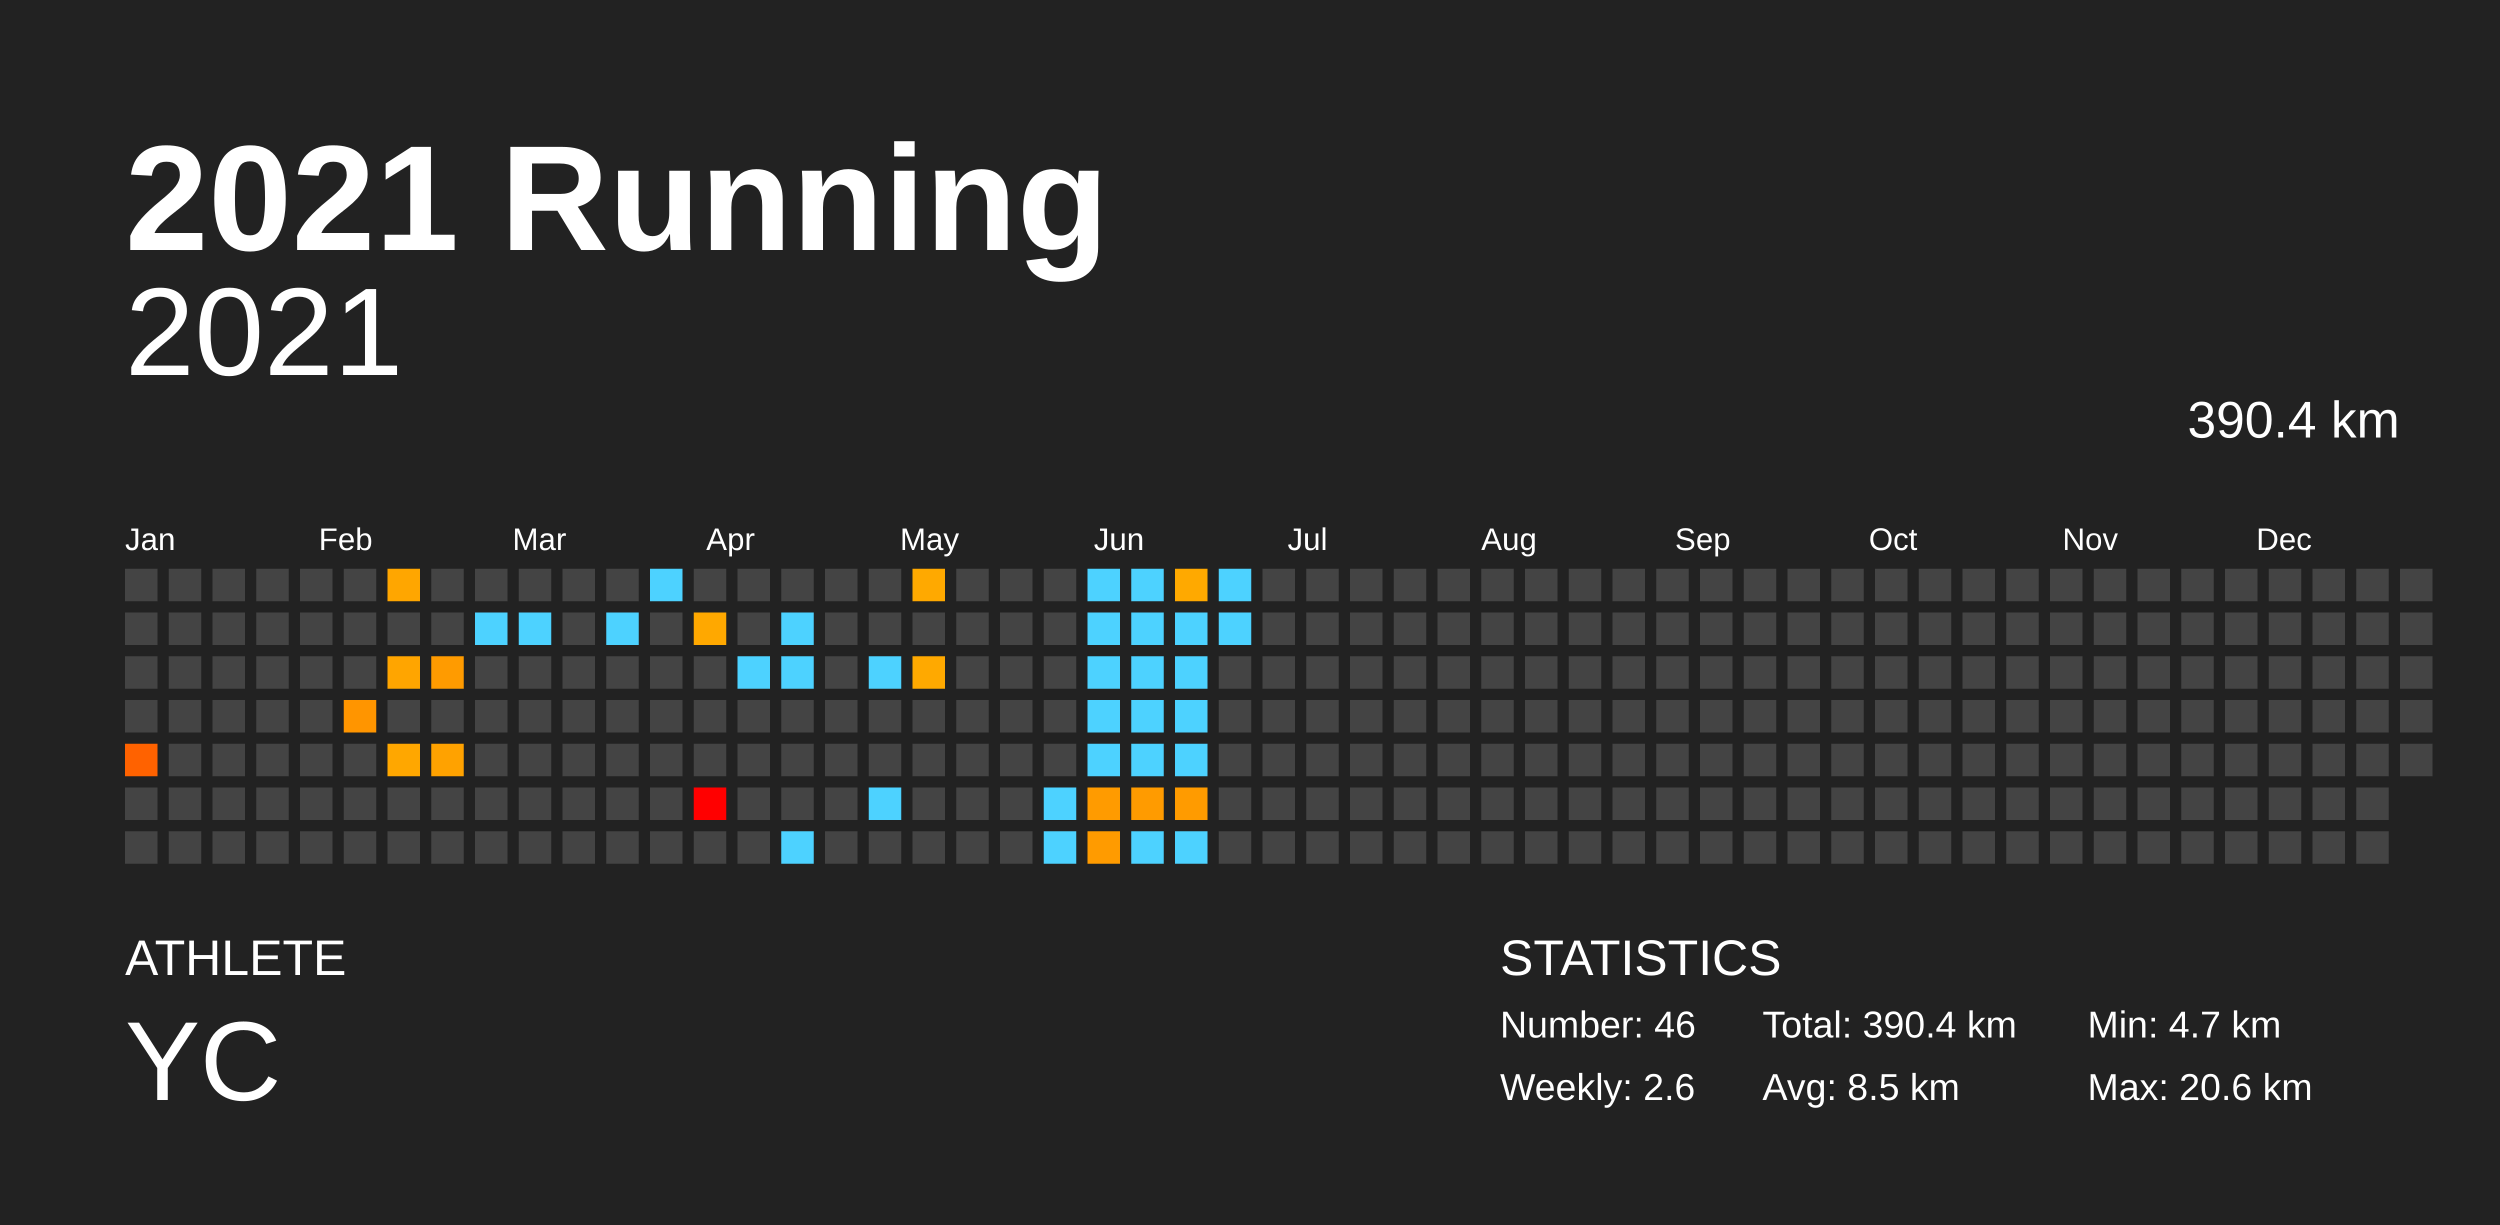
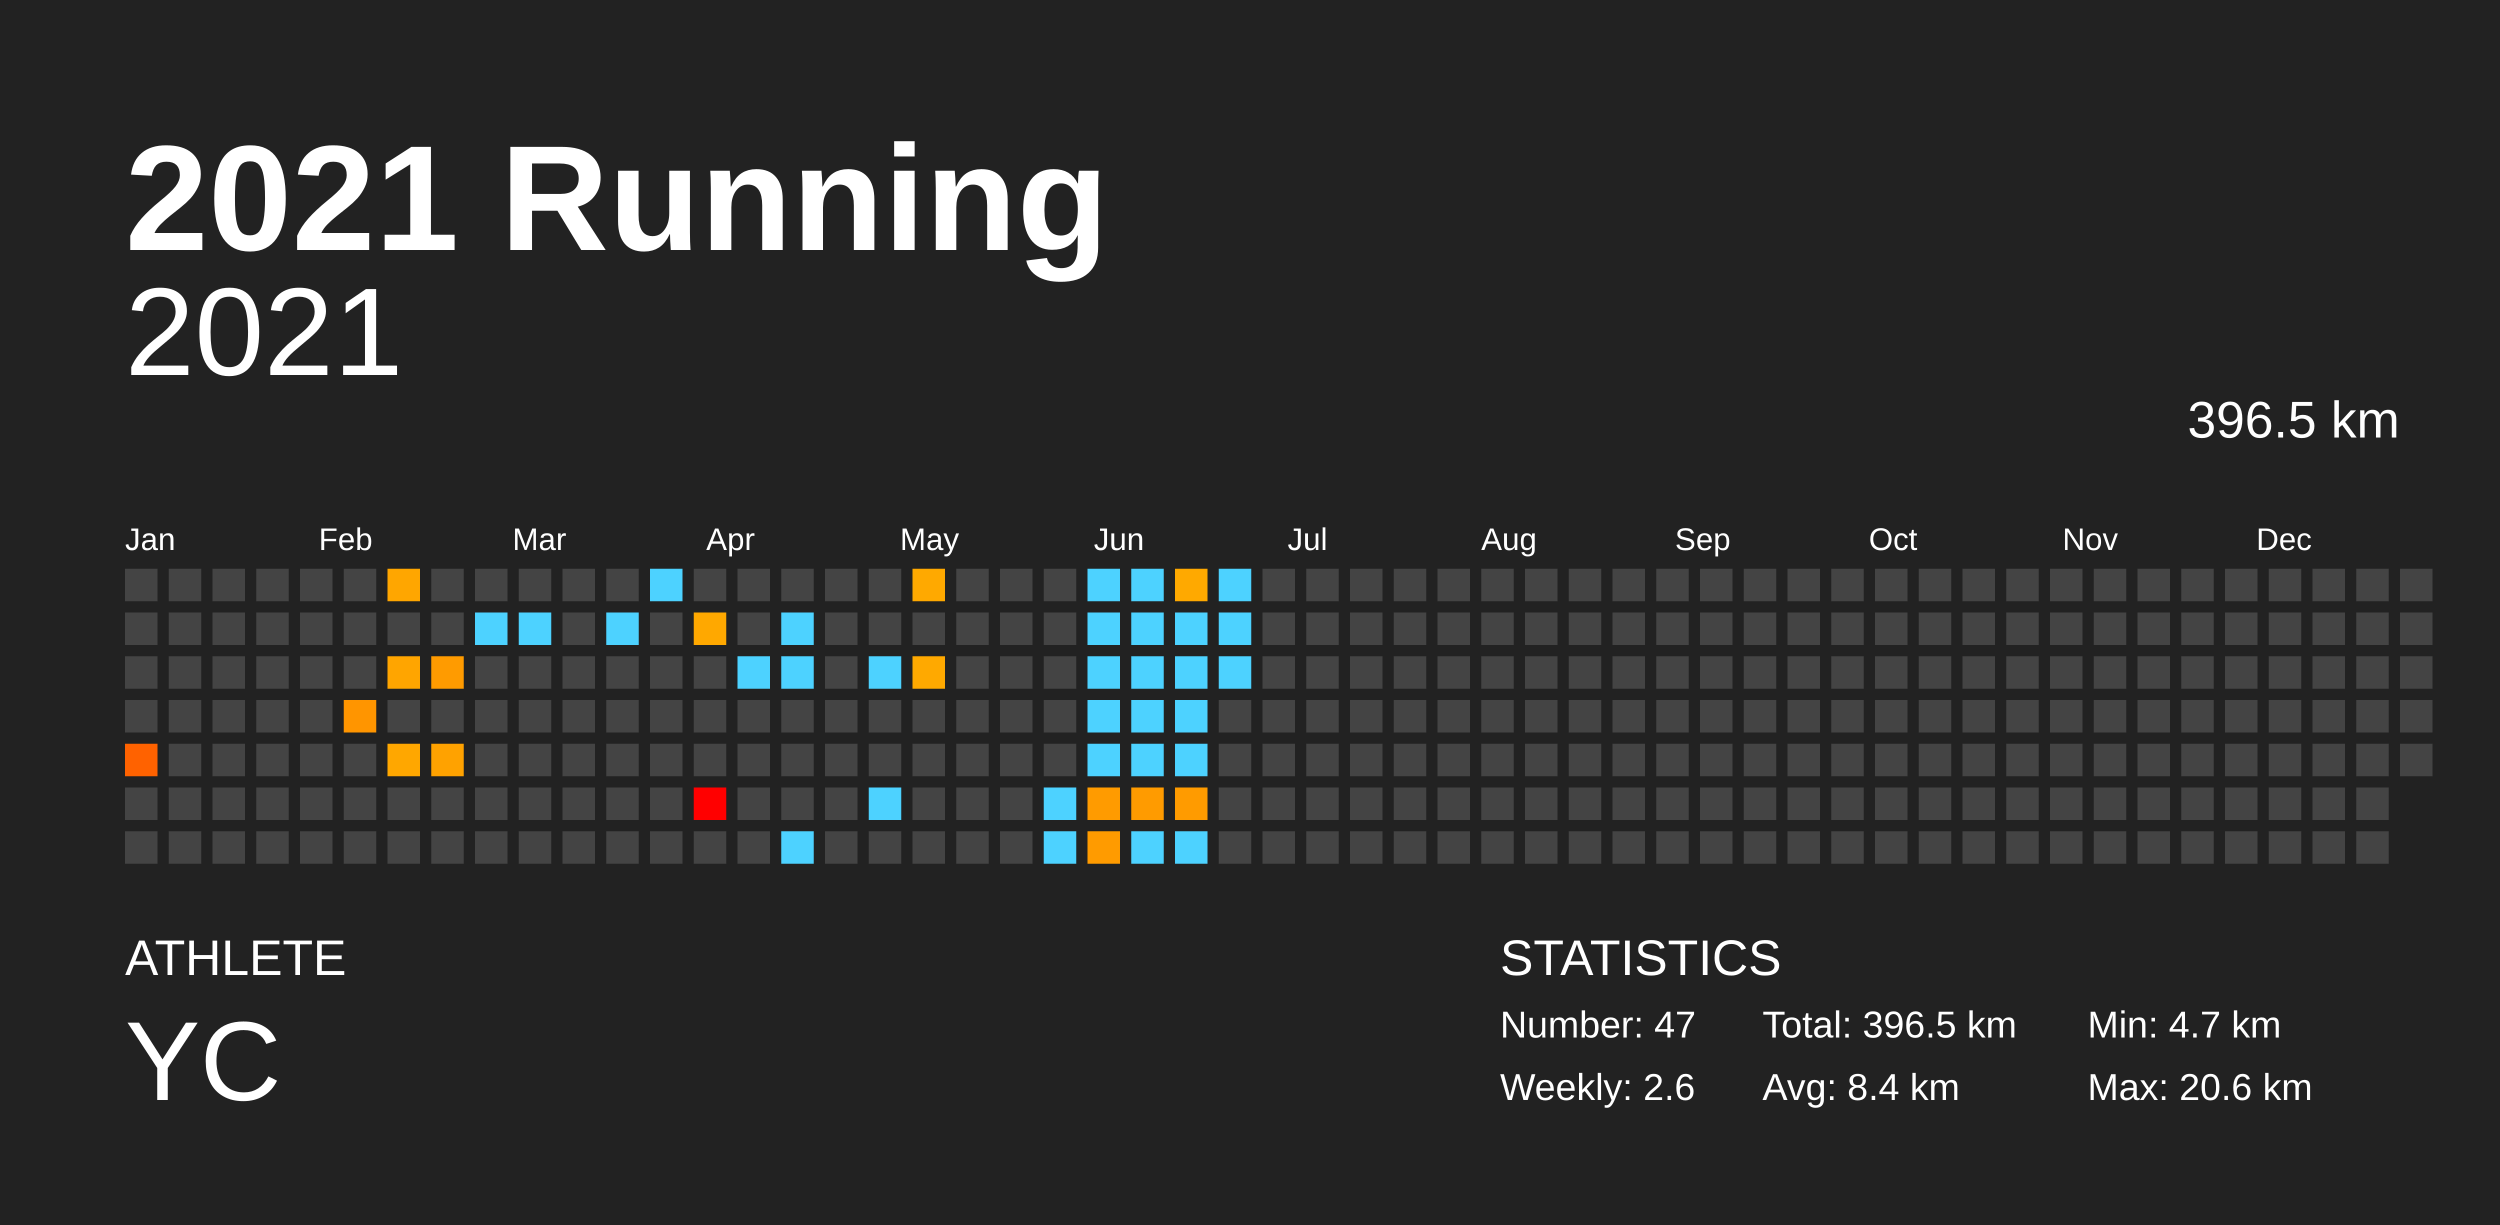
<svg xmlns="http://www.w3.org/2000/svg" baseProfile="full" height="98mm" version="1.1" viewBox="0,0,200,98" width="200mm">
  <defs />
  <rect fill="#222222" height="98" width="200" x="0" y="0" />
  <text fill="#FFFFFF" style="font-size:12px; font-family:Arial; font-weight:bold;" x="10" y="20">2021 Running</text>
  <text fill="#FFFFFF" style="font-size:4px; font-family:Arial" x="10" y="78">ATHLETE</text>
  <text fill="#FFFFFF" style="font-size:9px; font-family:Arial" x="10" y="88">YC</text>
  <text fill="#FFFFFF" style="font-size:4px; font-family:Arial" x="120" y="78">STATISTICS</text>
-   <text fill="#FFFFFF" style="font-size:3px; font-family:Arial" x="120" y="83">Number: 46</text>
+   <text fill="#FFFFFF" style="font-size:3px; font-family:Arial" x="120" y="83">Number: 47</text>
  <text fill="#FFFFFF" style="font-size:3px; font-family:Arial" x="120" y="88">Weekly: 2.6</text>
-   <text fill="#FFFFFF" style="font-size:3px; font-family:Arial" x="141" y="83">Total: 390.4 km</text>
-   <text fill="#FFFFFF" style="font-size:3px; font-family:Arial" x="141" y="88">Avg: 8.5 km</text>
+   <text fill="#FFFFFF" style="font-size:3px; font-family:Arial" x="141" y="83">Total: 396.5 km</text>
+   <text fill="#FFFFFF" style="font-size:3px; font-family:Arial" x="141" y="88">Avg: 8.4 km</text>
  <text fill="#FFFFFF" style="font-size:3px; font-family:Arial" x="167" y="83">Min: 4.7 km</text>
  <text fill="#FFFFFF" style="font-size:3px; font-family:Arial" x="167" y="88">Max: 20.6 km</text>
  <text alignment-baseline="hanging" fill="#FFFFFF" style="font-size:10.0px; font-family:Arial;" x="10" y="30">2021</text>
-   <text alignment-baseline="hanging" fill="#FFFFFF" style="font-size:4.125px; font-family:Arial;" x="175" y="35">390.4 km</text>
+   <text alignment-baseline="hanging" fill="#FFFFFF" style="font-size:4.125px; font-family:Arial;" x="175" y="35">396.5 km</text>
  <text fill="#FFFFFF" style="font-size:2.5px; font-family:Arial" x="10.0" y="44">Jan</text>
  <text fill="#FFFFFF" style="font-size:2.5px; font-family:Arial" x="25.5" y="44">Feb</text>
  <text fill="#FFFFFF" style="font-size:2.5px; font-family:Arial" x="41.0" y="44">Mar</text>
  <text fill="#FFFFFF" style="font-size:2.5px; font-family:Arial" x="56.5" y="44">Apr</text>
  <text fill="#FFFFFF" style="font-size:2.5px; font-family:Arial" x="72.0" y="44">May</text>
  <text fill="#FFFFFF" style="font-size:2.5px; font-family:Arial" x="87.5" y="44">Jun</text>
  <text fill="#FFFFFF" style="font-size:2.5px; font-family:Arial" x="103.0" y="44">Jul</text>
  <text fill="#FFFFFF" style="font-size:2.5px; font-family:Arial" x="118.5" y="44">Aug</text>
  <text fill="#FFFFFF" style="font-size:2.5px; font-family:Arial" x="134.0" y="44">Sep</text>
  <text fill="#FFFFFF" style="font-size:2.5px; font-family:Arial" x="149.5" y="44">Oct</text>
  <text fill="#FFFFFF" style="font-size:2.5px; font-family:Arial" x="165.0" y="44">Nov</text>
  <text fill="#FFFFFF" style="font-size:2.5px; font-family:Arial" x="180.5" y="44">Dec</text>
  <rect fill="#444444" height="2.6" width="2.6" x="10.0" y="45.5" />
  <rect fill="#444444" height="2.6" width="2.6" x="10.0" y="49.0" />
  <rect fill="#444444" height="2.6" width="2.6" x="10.0" y="52.5" />
  <rect fill="#444444" height="2.6" width="2.6" x="10.0" y="56.0" />
  <rect fill="#ff6200" height="2.6" width="2.6" x="10.0" y="59.5" />
  <rect fill="#444444" height="2.6" width="2.6" x="10.0" y="63.0" />
  <rect fill="#444444" height="2.6" width="2.6" x="10.0" y="66.5" />
  <rect fill="#444444" height="2.6" width="2.6" x="13.5" y="45.5" />
  <rect fill="#444444" height="2.6" width="2.6" x="13.5" y="49.0" />
  <rect fill="#444444" height="2.6" width="2.6" x="13.5" y="52.5" />
  <rect fill="#444444" height="2.6" width="2.6" x="13.5" y="56.0" />
  <rect fill="#444444" height="2.6" width="2.6" x="13.5" y="59.5" />
  <rect fill="#444444" height="2.6" width="2.6" x="13.5" y="63.0" />
  <rect fill="#444444" height="2.6" width="2.6" x="13.5" y="66.5" />
  <rect fill="#444444" height="2.6" width="2.6" x="17.0" y="45.5" />
  <rect fill="#444444" height="2.6" width="2.6" x="17.0" y="49.0" />
  <rect fill="#444444" height="2.6" width="2.6" x="17.0" y="52.5" />
  <rect fill="#444444" height="2.6" width="2.6" x="17.0" y="56.0" />
  <rect fill="#444444" height="2.6" width="2.6" x="17.0" y="59.5" />
  <rect fill="#444444" height="2.6" width="2.6" x="17.0" y="63.0" />
  <rect fill="#444444" height="2.6" width="2.6" x="17.0" y="66.5" />
  <rect fill="#444444" height="2.6" width="2.6" x="20.5" y="45.5" />
  <rect fill="#444444" height="2.6" width="2.6" x="20.5" y="49.0" />
  <rect fill="#444444" height="2.6" width="2.6" x="20.5" y="52.5" />
  <rect fill="#444444" height="2.6" width="2.6" x="20.5" y="56.0" />
  <rect fill="#444444" height="2.6" width="2.6" x="20.5" y="59.5" />
  <rect fill="#444444" height="2.6" width="2.6" x="20.5" y="63.0" />
  <rect fill="#444444" height="2.6" width="2.6" x="20.5" y="66.5" />
  <rect fill="#444444" height="2.6" width="2.6" x="24.0" y="45.5" />
  <rect fill="#444444" height="2.6" width="2.6" x="24.0" y="49.0" />
  <rect fill="#444444" height="2.6" width="2.6" x="24.0" y="52.5" />
  <rect fill="#444444" height="2.6" width="2.6" x="24.0" y="56.0" />
  <rect fill="#444444" height="2.6" width="2.6" x="24.0" y="59.5" />
  <rect fill="#444444" height="2.6" width="2.6" x="24.0" y="63.0" />
  <rect fill="#444444" height="2.6" width="2.6" x="24.0" y="66.5" />
  <rect fill="#444444" height="2.6" width="2.6" x="27.5" y="45.5" />
  <rect fill="#444444" height="2.6" width="2.6" x="27.5" y="49.0" />
  <rect fill="#444444" height="2.6" width="2.6" x="27.5" y="52.5" />
  <rect fill="#ff9500" height="2.6" width="2.6" x="27.5" y="56.0" />
  <rect fill="#444444" height="2.6" width="2.6" x="27.5" y="59.5" />
  <rect fill="#444444" height="2.6" width="2.6" x="27.5" y="63.0" />
  <rect fill="#444444" height="2.6" width="2.6" x="27.5" y="66.5" />
  <rect fill="#ffa600" height="2.6" width="2.6" x="31.0" y="45.5" />
  <rect fill="#444444" height="2.6" width="2.6" x="31.0" y="49.0" />
  <rect fill="#ffa500" height="2.6" width="2.6" x="31.0" y="52.5" />
  <rect fill="#444444" height="2.6" width="2.6" x="31.0" y="56.0" />
  <rect fill="#ffa700" height="2.6" width="2.6" x="31.0" y="59.5" />
  <rect fill="#444444" height="2.6" width="2.6" x="31.0" y="63.0" />
  <rect fill="#444444" height="2.6" width="2.6" x="31.0" y="66.5" />
  <rect fill="#444444" height="2.6" width="2.6" x="34.5" y="45.5" />
  <rect fill="#444444" height="2.6" width="2.6" x="34.5" y="49.0" />
  <rect fill="#ff9b00" height="2.6" width="2.6" x="34.5" y="52.5" />
  <rect fill="#444444" height="2.6" width="2.6" x="34.5" y="56.0" />
  <rect fill="#ffa200" height="2.6" width="2.6" x="34.5" y="59.5" />
  <rect fill="#444444" height="2.6" width="2.6" x="34.5" y="63.0" />
  <rect fill="#444444" height="2.6" width="2.6" x="34.5" y="66.5" />
  <rect fill="#444444" height="2.6" width="2.6" x="38.0" y="45.5" />
  <rect fill="#4dd2ff" height="2.6" width="2.6" x="38.0" y="49.0" />
  <rect fill="#444444" height="2.6" width="2.6" x="38.0" y="52.5" />
  <rect fill="#444444" height="2.6" width="2.6" x="38.0" y="56.0" />
  <rect fill="#444444" height="2.6" width="2.6" x="38.0" y="59.5" />
  <rect fill="#444444" height="2.6" width="2.6" x="38.0" y="63.0" />
  <rect fill="#444444" height="2.6" width="2.6" x="38.0" y="66.5" />
  <rect fill="#444444" height="2.6" width="2.6" x="41.5" y="45.5" />
  <rect fill="#4dd2ff" height="2.6" width="2.6" x="41.5" y="49.0" />
  <rect fill="#444444" height="2.6" width="2.6" x="41.5" y="52.5" />
  <rect fill="#444444" height="2.6" width="2.6" x="41.5" y="56.0" />
  <rect fill="#444444" height="2.6" width="2.6" x="41.5" y="59.5" />
  <rect fill="#444444" height="2.6" width="2.6" x="41.5" y="63.0" />
  <rect fill="#444444" height="2.6" width="2.6" x="41.5" y="66.5" />
  <rect fill="#444444" height="2.6" width="2.6" x="45.0" y="45.5" />
  <rect fill="#444444" height="2.6" width="2.6" x="45.0" y="49.0" />
  <rect fill="#444444" height="2.6" width="2.6" x="45.0" y="52.5" />
  <rect fill="#444444" height="2.6" width="2.6" x="45.0" y="56.0" />
  <rect fill="#444444" height="2.6" width="2.6" x="45.0" y="59.5" />
  <rect fill="#444444" height="2.6" width="2.6" x="45.0" y="63.0" />
  <rect fill="#444444" height="2.6" width="2.6" x="45.0" y="66.5" />
  <rect fill="#444444" height="2.6" width="2.6" x="48.5" y="45.5" />
  <rect fill="#4dd2ff" height="2.6" width="2.6" x="48.5" y="49.0" />
  <rect fill="#444444" height="2.6" width="2.6" x="48.5" y="52.5" />
  <rect fill="#444444" height="2.6" width="2.6" x="48.5" y="56.0" />
  <rect fill="#444444" height="2.6" width="2.6" x="48.5" y="59.5" />
  <rect fill="#444444" height="2.6" width="2.6" x="48.5" y="63.0" />
  <rect fill="#444444" height="2.6" width="2.6" x="48.5" y="66.5" />
  <rect fill="#4dd2ff" height="2.6" width="2.6" x="52.0" y="45.5" />
  <rect fill="#444444" height="2.6" width="2.6" x="52.0" y="49.0" />
  <rect fill="#444444" height="2.6" width="2.6" x="52.0" y="52.5" />
  <rect fill="#444444" height="2.6" width="2.6" x="52.0" y="56.0" />
  <rect fill="#444444" height="2.6" width="2.6" x="52.0" y="59.5" />
  <rect fill="#444444" height="2.6" width="2.6" x="52.0" y="63.0" />
  <rect fill="#444444" height="2.6" width="2.6" x="52.0" y="66.5" />
  <rect fill="#444444" height="2.6" width="2.6" x="55.5" y="45.5" />
  <rect fill="#ffa800" height="2.6" width="2.6" x="55.5" y="49.0" />
  <rect fill="#444444" height="2.6" width="2.6" x="55.5" y="52.5" />
  <rect fill="#444444" height="2.6" width="2.6" x="55.5" y="56.0" />
  <rect fill="#444444" height="2.6" width="2.6" x="55.5" y="59.5" />
  <rect fill="red" height="2.6" width="2.6" x="55.5" y="63.0" />
  <rect fill="#444444" height="2.6" width="2.6" x="55.5" y="66.5" />
  <rect fill="#444444" height="2.6" width="2.6" x="59.0" y="45.5" />
  <rect fill="#444444" height="2.6" width="2.6" x="59.0" y="49.0" />
  <rect fill="#4dd2ff" height="2.6" width="2.6" x="59.0" y="52.5" />
  <rect fill="#444444" height="2.6" width="2.6" x="59.0" y="56.0" />
  <rect fill="#444444" height="2.6" width="2.6" x="59.0" y="59.5" />
  <rect fill="#444444" height="2.6" width="2.6" x="59.0" y="63.0" />
  <rect fill="#444444" height="2.6" width="2.6" x="59.0" y="66.5" />
  <rect fill="#444444" height="2.6" width="2.6" x="62.5" y="45.5" />
  <rect fill="#4dd2ff" height="2.6" width="2.6" x="62.5" y="49.0" />
  <rect fill="#4dd2ff" height="2.6" width="2.6" x="62.5" y="52.5" />
  <rect fill="#444444" height="2.6" width="2.6" x="62.5" y="56.0" />
  <rect fill="#444444" height="2.6" width="2.6" x="62.5" y="59.5" />
  <rect fill="#444444" height="2.6" width="2.6" x="62.5" y="63.0" />
  <rect fill="#4dd2ff" height="2.6" width="2.6" x="62.5" y="66.5" />
  <rect fill="#444444" height="2.6" width="2.6" x="66.0" y="45.5" />
  <rect fill="#444444" height="2.6" width="2.6" x="66.0" y="49.0" />
  <rect fill="#444444" height="2.6" width="2.6" x="66.0" y="52.5" />
  <rect fill="#444444" height="2.6" width="2.6" x="66.0" y="56.0" />
  <rect fill="#444444" height="2.6" width="2.6" x="66.0" y="59.5" />
  <rect fill="#444444" height="2.6" width="2.6" x="66.0" y="63.0" />
  <rect fill="#444444" height="2.6" width="2.6" x="66.0" y="66.5" />
  <rect fill="#444444" height="2.6" width="2.6" x="69.5" y="45.5" />
  <rect fill="#444444" height="2.6" width="2.6" x="69.5" y="49.0" />
  <rect fill="#4dd2ff" height="2.6" width="2.6" x="69.5" y="52.5" />
  <rect fill="#444444" height="2.6" width="2.6" x="69.5" y="56.0" />
  <rect fill="#444444" height="2.6" width="2.6" x="69.5" y="59.5" />
  <rect fill="#4dd2ff" height="2.6" width="2.6" x="69.5" y="63.0" />
  <rect fill="#444444" height="2.6" width="2.6" x="69.5" y="66.5" />
  <rect fill="#ffa900" height="2.6" width="2.6" x="73.0" y="45.5" />
  <rect fill="#444444" height="2.6" width="2.6" x="73.0" y="49.0" />
  <rect fill="#ffa900" height="2.6" width="2.6" x="73.0" y="52.5" />
  <rect fill="#444444" height="2.6" width="2.6" x="73.0" y="56.0" />
  <rect fill="#444444" height="2.6" width="2.6" x="73.0" y="59.5" />
  <rect fill="#444444" height="2.6" width="2.6" x="73.0" y="63.0" />
  <rect fill="#444444" height="2.6" width="2.6" x="73.0" y="66.5" />
  <rect fill="#444444" height="2.6" width="2.6" x="76.5" y="45.5" />
  <rect fill="#444444" height="2.6" width="2.6" x="76.5" y="49.0" />
  <rect fill="#444444" height="2.6" width="2.6" x="76.5" y="52.5" />
  <rect fill="#444444" height="2.6" width="2.6" x="76.5" y="56.0" />
  <rect fill="#444444" height="2.6" width="2.6" x="76.5" y="59.5" />
  <rect fill="#444444" height="2.6" width="2.6" x="76.5" y="63.0" />
  <rect fill="#444444" height="2.6" width="2.6" x="76.5" y="66.5" />
  <rect fill="#444444" height="2.6" width="2.6" x="80.0" y="45.5" />
  <rect fill="#444444" height="2.6" width="2.6" x="80.0" y="49.0" />
  <rect fill="#444444" height="2.6" width="2.6" x="80.0" y="52.5" />
  <rect fill="#444444" height="2.6" width="2.6" x="80.0" y="56.0" />
  <rect fill="#444444" height="2.6" width="2.6" x="80.0" y="59.5" />
  <rect fill="#444444" height="2.6" width="2.6" x="80.0" y="63.0" />
  <rect fill="#444444" height="2.6" width="2.6" x="80.0" y="66.5" />
  <rect fill="#444444" height="2.6" width="2.6" x="83.5" y="45.5" />
  <rect fill="#444444" height="2.6" width="2.6" x="83.5" y="49.0" />
  <rect fill="#444444" height="2.6" width="2.6" x="83.5" y="52.5" />
  <rect fill="#444444" height="2.6" width="2.6" x="83.5" y="56.0" />
  <rect fill="#444444" height="2.6" width="2.6" x="83.5" y="59.5" />
  <rect fill="#4dd2ff" height="2.6" width="2.6" x="83.5" y="63.0" />
  <rect fill="#4dd2ff" height="2.6" width="2.6" x="83.5" y="66.5" />
  <rect fill="#4dd2ff" height="2.6" width="2.6" x="87.0" y="45.5" />
  <rect fill="#4dd2ff" height="2.6" width="2.6" x="87.0" y="49.0" />
  <rect fill="#4dd2ff" height="2.6" width="2.6" x="87.0" y="52.5" />
  <rect fill="#4dd2ff" height="2.6" width="2.6" x="87.0" y="56.0" />
  <rect fill="#4dd2ff" height="2.6" width="2.6" x="87.0" y="59.5" />
  <rect fill="#ff9b00" height="2.6" width="2.6" x="87.0" y="63.0" />
  <rect fill="#ff9b00" height="2.6" width="2.6" x="87.0" y="66.5" />
  <rect fill="#4dd2ff" height="2.6" width="2.6" x="90.5" y="45.5" />
  <rect fill="#4dd2ff" height="2.6" width="2.6" x="90.5" y="49.0" />
  <rect fill="#4dd2ff" height="2.6" width="2.6" x="90.5" y="52.5" />
  <rect fill="#4dd2ff" height="2.6" width="2.6" x="90.5" y="56.0" />
  <rect fill="#4dd2ff" height="2.6" width="2.6" x="90.5" y="59.5" />
  <rect fill="#ff9b00" height="2.6" width="2.6" x="90.5" y="63.0" />
  <rect fill="#4dd2ff" height="2.6" width="2.6" x="90.5" y="66.5" />
  <rect fill="#ffa900" height="2.6" width="2.6" x="94.0" y="45.5" />
  <rect fill="#4dd2ff" height="2.6" width="2.6" x="94.0" y="49.0" />
  <rect fill="#4dd2ff" height="2.6" width="2.6" x="94.0" y="52.5" />
  <rect fill="#4dd2ff" height="2.6" width="2.6" x="94.0" y="56.0" />
  <rect fill="#4dd2ff" height="2.6" width="2.6" x="94.0" y="59.5" />
  <rect fill="#ff9b00" height="2.6" width="2.6" x="94.0" y="63.0" />
  <rect fill="#4dd2ff" height="2.6" width="2.6" x="94.0" y="66.5" />
  <rect fill="#4dd2ff" height="2.6" width="2.6" x="97.5" y="45.5" />
  <rect fill="#4dd2ff" height="2.6" width="2.6" x="97.5" y="49.0" />
-   <rect fill="#444444" height="2.6" width="2.6" x="97.5" y="52.5" />
+   <rect fill="#4dd2ff" height="2.6" width="2.6" x="97.5" y="52.5" />
  <rect fill="#444444" height="2.6" width="2.6" x="97.5" y="56.0" />
  <rect fill="#444444" height="2.6" width="2.6" x="97.5" y="59.5" />
  <rect fill="#444444" height="2.6" width="2.6" x="97.5" y="63.0" />
  <rect fill="#444444" height="2.6" width="2.6" x="97.5" y="66.5" />
  <rect fill="#444444" height="2.6" width="2.6" x="101.0" y="45.5" />
  <rect fill="#444444" height="2.6" width="2.6" x="101.0" y="49.0" />
  <rect fill="#444444" height="2.6" width="2.6" x="101.0" y="52.5" />
  <rect fill="#444444" height="2.6" width="2.6" x="101.0" y="56.0" />
  <rect fill="#444444" height="2.6" width="2.6" x="101.0" y="59.5" />
  <rect fill="#444444" height="2.6" width="2.6" x="101.0" y="63.0" />
  <rect fill="#444444" height="2.6" width="2.6" x="101.0" y="66.5" />
  <rect fill="#444444" height="2.6" width="2.6" x="104.5" y="45.5" />
  <rect fill="#444444" height="2.6" width="2.6" x="104.5" y="49.0" />
  <rect fill="#444444" height="2.6" width="2.6" x="104.5" y="52.5" />
  <rect fill="#444444" height="2.6" width="2.6" x="104.5" y="56.0" />
  <rect fill="#444444" height="2.6" width="2.6" x="104.5" y="59.5" />
  <rect fill="#444444" height="2.6" width="2.6" x="104.5" y="63.0" />
  <rect fill="#444444" height="2.6" width="2.6" x="104.5" y="66.5" />
  <rect fill="#444444" height="2.6" width="2.6" x="108.0" y="45.5" />
  <rect fill="#444444" height="2.6" width="2.6" x="108.0" y="49.0" />
  <rect fill="#444444" height="2.6" width="2.6" x="108.0" y="52.5" />
  <rect fill="#444444" height="2.6" width="2.6" x="108.0" y="56.0" />
  <rect fill="#444444" height="2.6" width="2.6" x="108.0" y="59.5" />
  <rect fill="#444444" height="2.6" width="2.6" x="108.0" y="63.0" />
  <rect fill="#444444" height="2.6" width="2.6" x="108.0" y="66.5" />
  <rect fill="#444444" height="2.6" width="2.6" x="111.5" y="45.5" />
  <rect fill="#444444" height="2.6" width="2.6" x="111.5" y="49.0" />
  <rect fill="#444444" height="2.6" width="2.6" x="111.5" y="52.5" />
  <rect fill="#444444" height="2.6" width="2.6" x="111.5" y="56.0" />
  <rect fill="#444444" height="2.6" width="2.6" x="111.5" y="59.5" />
  <rect fill="#444444" height="2.6" width="2.6" x="111.5" y="63.0" />
  <rect fill="#444444" height="2.6" width="2.6" x="111.5" y="66.5" />
  <rect fill="#444444" height="2.6" width="2.6" x="115.0" y="45.5" />
  <rect fill="#444444" height="2.6" width="2.6" x="115.0" y="49.0" />
  <rect fill="#444444" height="2.6" width="2.6" x="115.0" y="52.5" />
  <rect fill="#444444" height="2.6" width="2.6" x="115.0" y="56.0" />
  <rect fill="#444444" height="2.6" width="2.6" x="115.0" y="59.5" />
  <rect fill="#444444" height="2.6" width="2.6" x="115.0" y="63.0" />
  <rect fill="#444444" height="2.6" width="2.6" x="115.0" y="66.5" />
  <rect fill="#444444" height="2.6" width="2.6" x="118.5" y="45.5" />
  <rect fill="#444444" height="2.6" width="2.6" x="118.5" y="49.0" />
  <rect fill="#444444" height="2.6" width="2.6" x="118.5" y="52.5" />
  <rect fill="#444444" height="2.6" width="2.6" x="118.5" y="56.0" />
  <rect fill="#444444" height="2.6" width="2.6" x="118.5" y="59.5" />
  <rect fill="#444444" height="2.6" width="2.6" x="118.5" y="63.0" />
  <rect fill="#444444" height="2.6" width="2.6" x="118.5" y="66.5" />
  <rect fill="#444444" height="2.6" width="2.6" x="122.0" y="45.5" />
  <rect fill="#444444" height="2.6" width="2.6" x="122.0" y="49.0" />
  <rect fill="#444444" height="2.6" width="2.6" x="122.0" y="52.5" />
  <rect fill="#444444" height="2.6" width="2.6" x="122.0" y="56.0" />
  <rect fill="#444444" height="2.6" width="2.6" x="122.0" y="59.5" />
  <rect fill="#444444" height="2.6" width="2.6" x="122.0" y="63.0" />
  <rect fill="#444444" height="2.6" width="2.6" x="122.0" y="66.5" />
  <rect fill="#444444" height="2.6" width="2.6" x="125.5" y="45.5" />
  <rect fill="#444444" height="2.6" width="2.6" x="125.5" y="49.0" />
  <rect fill="#444444" height="2.6" width="2.6" x="125.5" y="52.5" />
  <rect fill="#444444" height="2.6" width="2.6" x="125.5" y="56.0" />
  <rect fill="#444444" height="2.6" width="2.6" x="125.5" y="59.5" />
  <rect fill="#444444" height="2.6" width="2.6" x="125.5" y="63.0" />
  <rect fill="#444444" height="2.6" width="2.6" x="125.5" y="66.5" />
  <rect fill="#444444" height="2.6" width="2.6" x="129.0" y="45.5" />
  <rect fill="#444444" height="2.6" width="2.6" x="129.0" y="49.0" />
  <rect fill="#444444" height="2.6" width="2.6" x="129.0" y="52.5" />
  <rect fill="#444444" height="2.6" width="2.6" x="129.0" y="56.0" />
  <rect fill="#444444" height="2.6" width="2.6" x="129.0" y="59.5" />
  <rect fill="#444444" height="2.6" width="2.6" x="129.0" y="63.0" />
  <rect fill="#444444" height="2.6" width="2.6" x="129.0" y="66.5" />
  <rect fill="#444444" height="2.6" width="2.6" x="132.5" y="45.5" />
  <rect fill="#444444" height="2.6" width="2.6" x="132.5" y="49.0" />
  <rect fill="#444444" height="2.6" width="2.6" x="132.5" y="52.5" />
  <rect fill="#444444" height="2.6" width="2.6" x="132.5" y="56.0" />
  <rect fill="#444444" height="2.6" width="2.6" x="132.5" y="59.5" />
  <rect fill="#444444" height="2.6" width="2.6" x="132.5" y="63.0" />
  <rect fill="#444444" height="2.6" width="2.6" x="132.5" y="66.5" />
  <rect fill="#444444" height="2.6" width="2.6" x="136.0" y="45.5" />
  <rect fill="#444444" height="2.6" width="2.6" x="136.0" y="49.0" />
  <rect fill="#444444" height="2.6" width="2.6" x="136.0" y="52.5" />
  <rect fill="#444444" height="2.6" width="2.6" x="136.0" y="56.0" />
  <rect fill="#444444" height="2.6" width="2.6" x="136.0" y="59.5" />
  <rect fill="#444444" height="2.6" width="2.6" x="136.0" y="63.0" />
  <rect fill="#444444" height="2.6" width="2.6" x="136.0" y="66.5" />
  <rect fill="#444444" height="2.6" width="2.6" x="139.5" y="45.5" />
  <rect fill="#444444" height="2.6" width="2.6" x="139.5" y="49.0" />
  <rect fill="#444444" height="2.6" width="2.6" x="139.5" y="52.5" />
  <rect fill="#444444" height="2.6" width="2.6" x="139.5" y="56.0" />
  <rect fill="#444444" height="2.6" width="2.6" x="139.5" y="59.5" />
  <rect fill="#444444" height="2.6" width="2.6" x="139.5" y="63.0" />
  <rect fill="#444444" height="2.6" width="2.6" x="139.5" y="66.5" />
  <rect fill="#444444" height="2.6" width="2.6" x="143.0" y="45.5" />
  <rect fill="#444444" height="2.6" width="2.6" x="143.0" y="49.0" />
  <rect fill="#444444" height="2.6" width="2.6" x="143.0" y="52.5" />
  <rect fill="#444444" height="2.6" width="2.6" x="143.0" y="56.0" />
  <rect fill="#444444" height="2.6" width="2.6" x="143.0" y="59.5" />
  <rect fill="#444444" height="2.6" width="2.6" x="143.0" y="63.0" />
  <rect fill="#444444" height="2.6" width="2.6" x="143.0" y="66.5" />
  <rect fill="#444444" height="2.6" width="2.6" x="146.5" y="45.5" />
  <rect fill="#444444" height="2.6" width="2.6" x="146.5" y="49.0" />
  <rect fill="#444444" height="2.6" width="2.6" x="146.5" y="52.5" />
  <rect fill="#444444" height="2.6" width="2.6" x="146.5" y="56.0" />
  <rect fill="#444444" height="2.6" width="2.6" x="146.5" y="59.5" />
  <rect fill="#444444" height="2.6" width="2.6" x="146.5" y="63.0" />
  <rect fill="#444444" height="2.6" width="2.6" x="146.5" y="66.5" />
  <rect fill="#444444" height="2.6" width="2.6" x="150.0" y="45.5" />
  <rect fill="#444444" height="2.6" width="2.6" x="150.0" y="49.0" />
  <rect fill="#444444" height="2.6" width="2.6" x="150.0" y="52.5" />
  <rect fill="#444444" height="2.6" width="2.6" x="150.0" y="56.0" />
  <rect fill="#444444" height="2.6" width="2.6" x="150.0" y="59.5" />
  <rect fill="#444444" height="2.6" width="2.6" x="150.0" y="63.0" />
  <rect fill="#444444" height="2.6" width="2.6" x="150.0" y="66.5" />
  <rect fill="#444444" height="2.6" width="2.6" x="153.5" y="45.5" />
  <rect fill="#444444" height="2.6" width="2.6" x="153.5" y="49.0" />
  <rect fill="#444444" height="2.6" width="2.6" x="153.5" y="52.5" />
  <rect fill="#444444" height="2.6" width="2.6" x="153.5" y="56.0" />
  <rect fill="#444444" height="2.6" width="2.6" x="153.5" y="59.5" />
  <rect fill="#444444" height="2.6" width="2.6" x="153.5" y="63.0" />
  <rect fill="#444444" height="2.6" width="2.6" x="153.5" y="66.5" />
  <rect fill="#444444" height="2.6" width="2.6" x="157.0" y="45.5" />
  <rect fill="#444444" height="2.6" width="2.6" x="157.0" y="49.0" />
  <rect fill="#444444" height="2.6" width="2.6" x="157.0" y="52.5" />
  <rect fill="#444444" height="2.6" width="2.6" x="157.0" y="56.0" />
  <rect fill="#444444" height="2.6" width="2.6" x="157.0" y="59.5" />
  <rect fill="#444444" height="2.6" width="2.6" x="157.0" y="63.0" />
  <rect fill="#444444" height="2.6" width="2.6" x="157.0" y="66.5" />
  <rect fill="#444444" height="2.6" width="2.6" x="160.5" y="45.5" />
  <rect fill="#444444" height="2.6" width="2.6" x="160.5" y="49.0" />
  <rect fill="#444444" height="2.6" width="2.6" x="160.5" y="52.5" />
  <rect fill="#444444" height="2.6" width="2.6" x="160.5" y="56.0" />
  <rect fill="#444444" height="2.6" width="2.6" x="160.5" y="59.5" />
  <rect fill="#444444" height="2.6" width="2.6" x="160.5" y="63.0" />
  <rect fill="#444444" height="2.6" width="2.6" x="160.5" y="66.5" />
  <rect fill="#444444" height="2.6" width="2.6" x="164.0" y="45.5" />
  <rect fill="#444444" height="2.6" width="2.6" x="164.0" y="49.0" />
  <rect fill="#444444" height="2.6" width="2.6" x="164.0" y="52.5" />
  <rect fill="#444444" height="2.6" width="2.6" x="164.0" y="56.0" />
  <rect fill="#444444" height="2.6" width="2.6" x="164.0" y="59.5" />
  <rect fill="#444444" height="2.6" width="2.6" x="164.0" y="63.0" />
  <rect fill="#444444" height="2.6" width="2.6" x="164.0" y="66.5" />
  <rect fill="#444444" height="2.6" width="2.6" x="167.5" y="45.5" />
  <rect fill="#444444" height="2.6" width="2.6" x="167.5" y="49.0" />
  <rect fill="#444444" height="2.6" width="2.6" x="167.5" y="52.5" />
  <rect fill="#444444" height="2.6" width="2.6" x="167.5" y="56.0" />
  <rect fill="#444444" height="2.6" width="2.6" x="167.5" y="59.5" />
  <rect fill="#444444" height="2.6" width="2.6" x="167.5" y="63.0" />
  <rect fill="#444444" height="2.6" width="2.6" x="167.5" y="66.5" />
  <rect fill="#444444" height="2.6" width="2.6" x="171.0" y="45.5" />
  <rect fill="#444444" height="2.6" width="2.6" x="171.0" y="49.0" />
  <rect fill="#444444" height="2.6" width="2.6" x="171.0" y="52.5" />
  <rect fill="#444444" height="2.6" width="2.6" x="171.0" y="56.0" />
  <rect fill="#444444" height="2.6" width="2.6" x="171.0" y="59.5" />
  <rect fill="#444444" height="2.6" width="2.6" x="171.0" y="63.0" />
  <rect fill="#444444" height="2.6" width="2.6" x="171.0" y="66.5" />
  <rect fill="#444444" height="2.6" width="2.6" x="174.5" y="45.5" />
  <rect fill="#444444" height="2.6" width="2.6" x="174.5" y="49.0" />
  <rect fill="#444444" height="2.6" width="2.6" x="174.5" y="52.5" />
  <rect fill="#444444" height="2.6" width="2.6" x="174.5" y="56.0" />
  <rect fill="#444444" height="2.6" width="2.6" x="174.5" y="59.5" />
  <rect fill="#444444" height="2.6" width="2.6" x="174.5" y="63.0" />
  <rect fill="#444444" height="2.6" width="2.6" x="174.5" y="66.5" />
  <rect fill="#444444" height="2.6" width="2.6" x="178.0" y="45.5" />
  <rect fill="#444444" height="2.6" width="2.6" x="178.0" y="49.0" />
  <rect fill="#444444" height="2.6" width="2.6" x="178.0" y="52.5" />
  <rect fill="#444444" height="2.6" width="2.6" x="178.0" y="56.0" />
  <rect fill="#444444" height="2.6" width="2.6" x="178.0" y="59.5" />
  <rect fill="#444444" height="2.6" width="2.6" x="178.0" y="63.0" />
  <rect fill="#444444" height="2.6" width="2.6" x="178.0" y="66.5" />
  <rect fill="#444444" height="2.6" width="2.6" x="181.5" y="45.5" />
  <rect fill="#444444" height="2.6" width="2.6" x="181.5" y="49.0" />
  <rect fill="#444444" height="2.6" width="2.6" x="181.5" y="52.5" />
  <rect fill="#444444" height="2.6" width="2.6" x="181.5" y="56.0" />
  <rect fill="#444444" height="2.6" width="2.6" x="181.5" y="59.5" />
  <rect fill="#444444" height="2.6" width="2.6" x="181.5" y="63.0" />
  <rect fill="#444444" height="2.6" width="2.6" x="181.5" y="66.5" />
  <rect fill="#444444" height="2.6" width="2.6" x="185.0" y="45.5" />
  <rect fill="#444444" height="2.6" width="2.6" x="185.0" y="49.0" />
  <rect fill="#444444" height="2.6" width="2.6" x="185.0" y="52.5" />
  <rect fill="#444444" height="2.6" width="2.6" x="185.0" y="56.0" />
  <rect fill="#444444" height="2.6" width="2.6" x="185.0" y="59.5" />
  <rect fill="#444444" height="2.6" width="2.6" x="185.0" y="63.0" />
  <rect fill="#444444" height="2.6" width="2.6" x="185.0" y="66.5" />
  <rect fill="#444444" height="2.6" width="2.6" x="188.5" y="45.5" />
  <rect fill="#444444" height="2.6" width="2.6" x="188.5" y="49.0" />
  <rect fill="#444444" height="2.6" width="2.6" x="188.5" y="52.5" />
  <rect fill="#444444" height="2.6" width="2.6" x="188.5" y="56.0" />
  <rect fill="#444444" height="2.6" width="2.6" x="188.5" y="59.5" />
  <rect fill="#444444" height="2.6" width="2.6" x="188.5" y="63.0" />
  <rect fill="#444444" height="2.6" width="2.6" x="188.5" y="66.5" />
  <rect fill="#444444" height="2.6" width="2.6" x="192.0" y="45.5" />
  <rect fill="#444444" height="2.6" width="2.6" x="192.0" y="49.0" />
  <rect fill="#444444" height="2.6" width="2.6" x="192.0" y="52.5" />
  <rect fill="#444444" height="2.6" width="2.6" x="192.0" y="56.0" />
  <rect fill="#444444" height="2.6" width="2.6" x="192.0" y="59.5" />
</svg>
